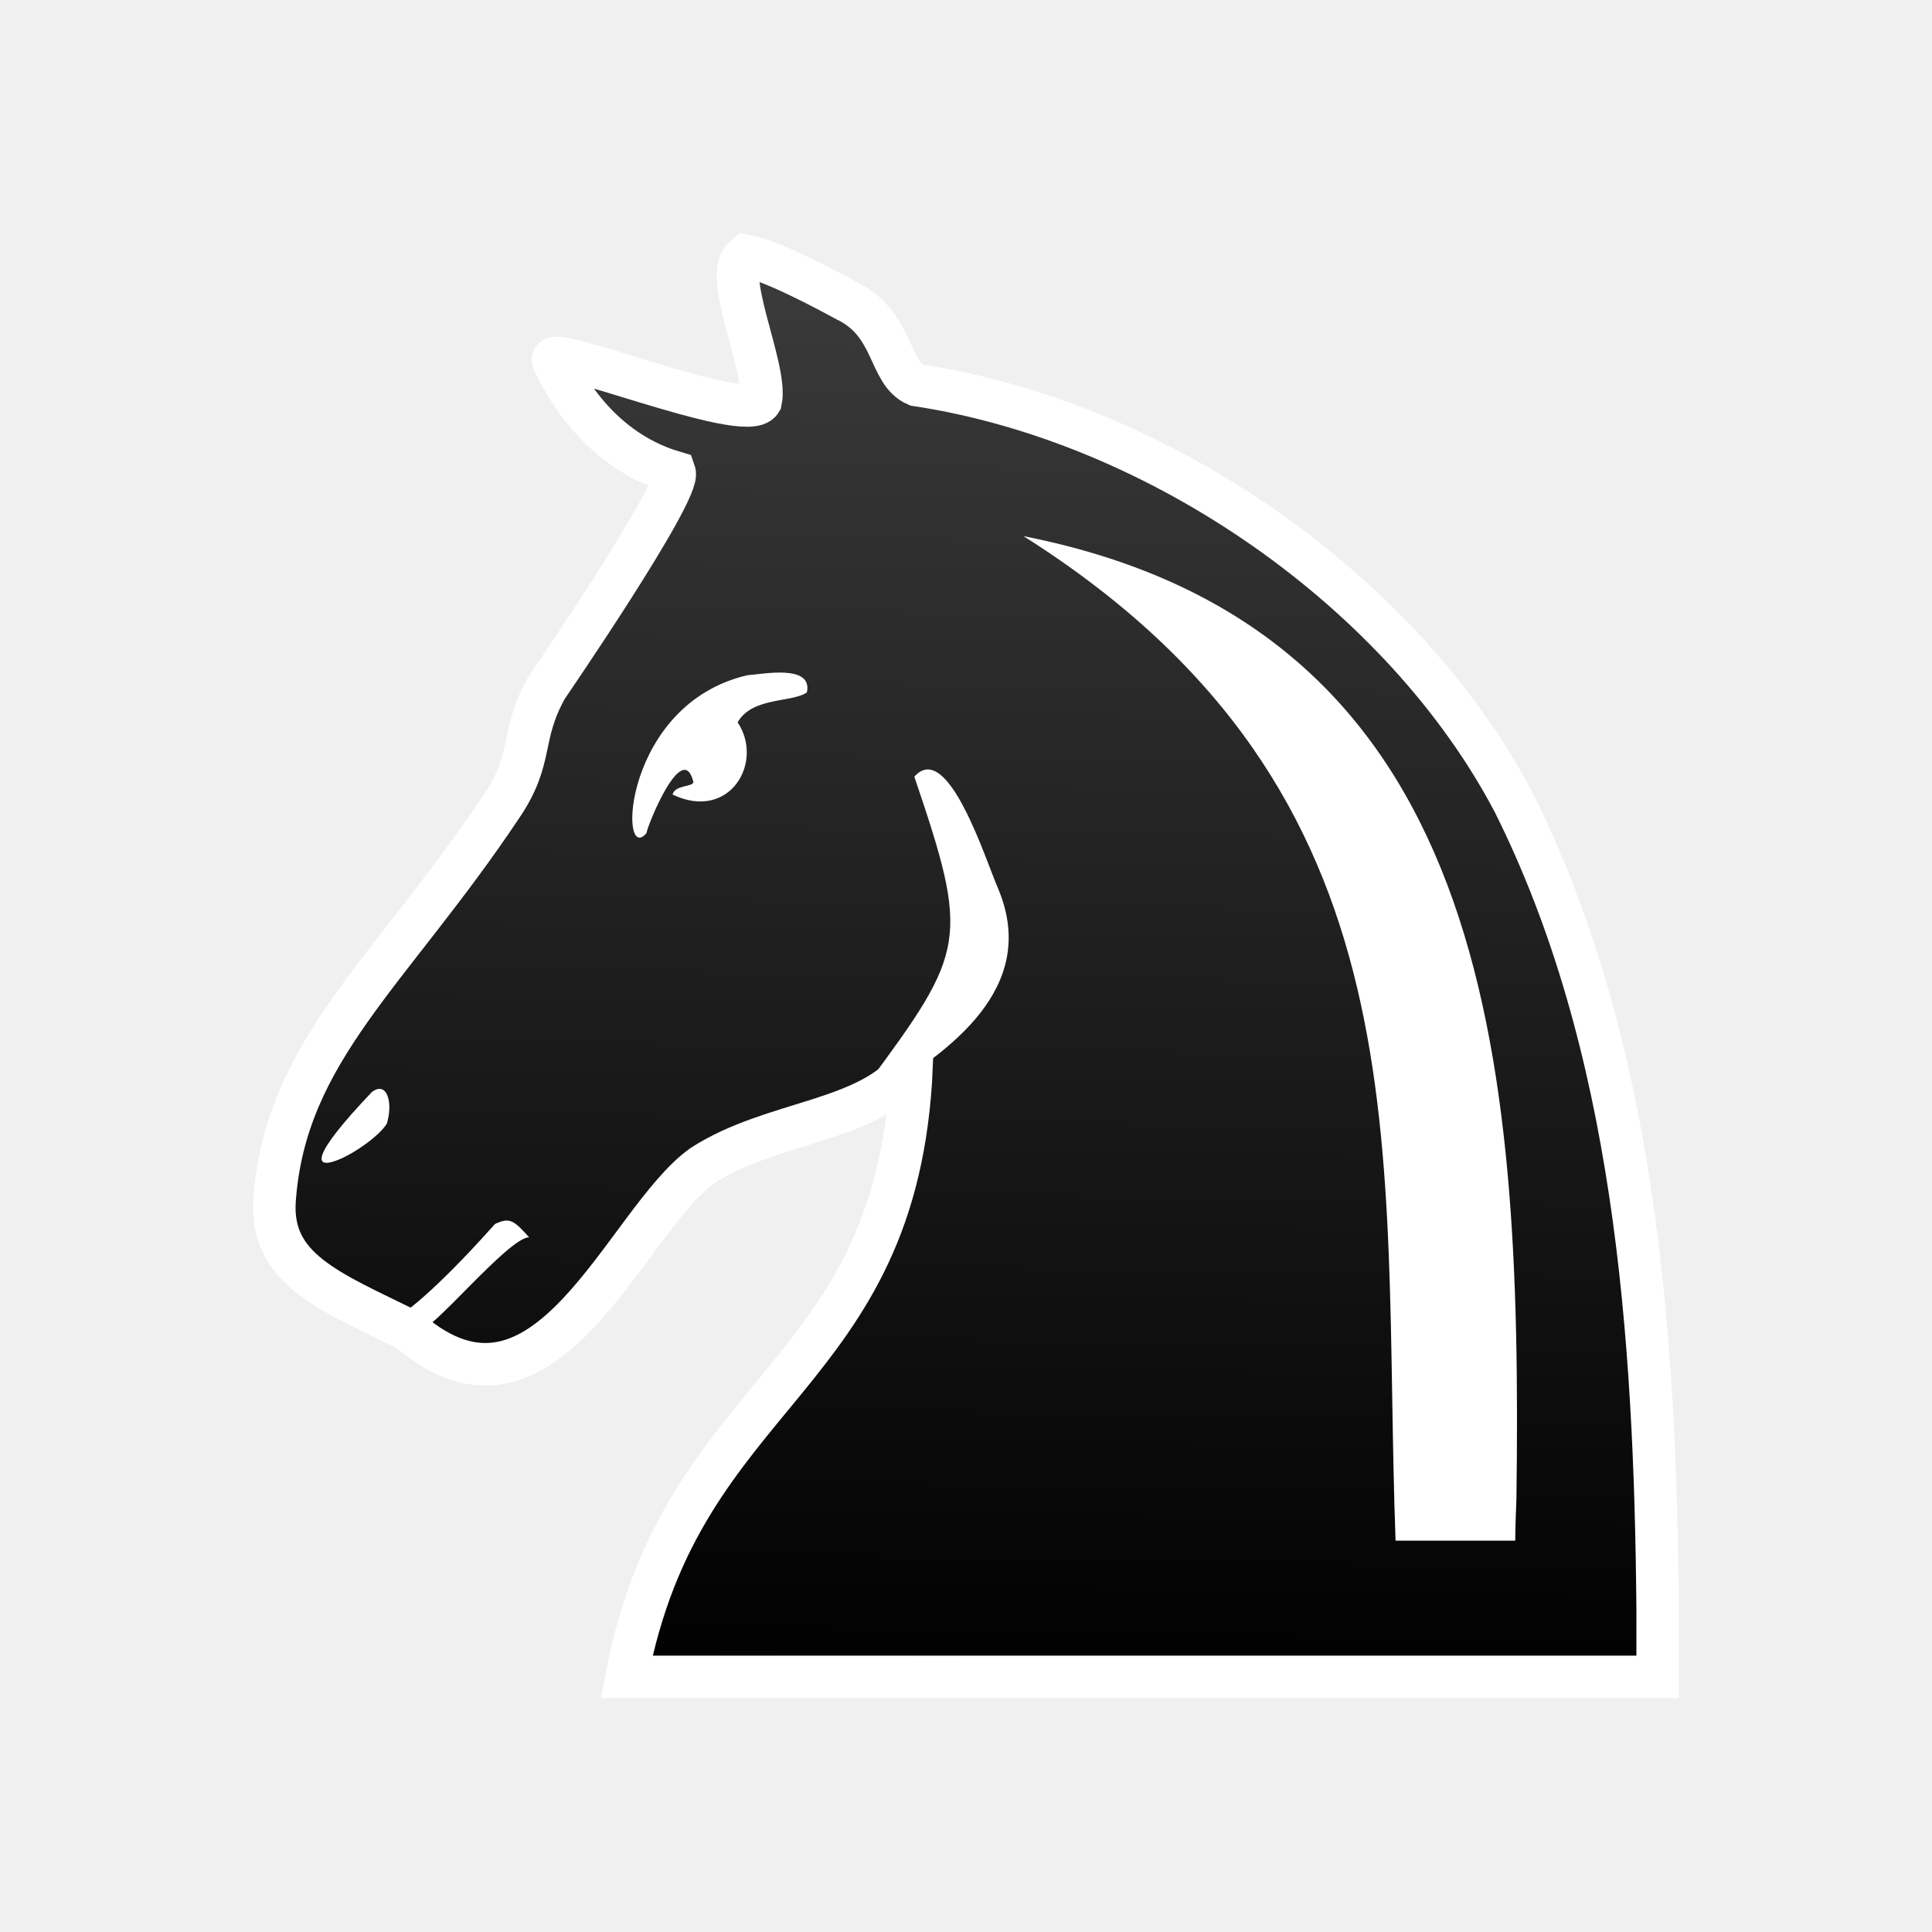
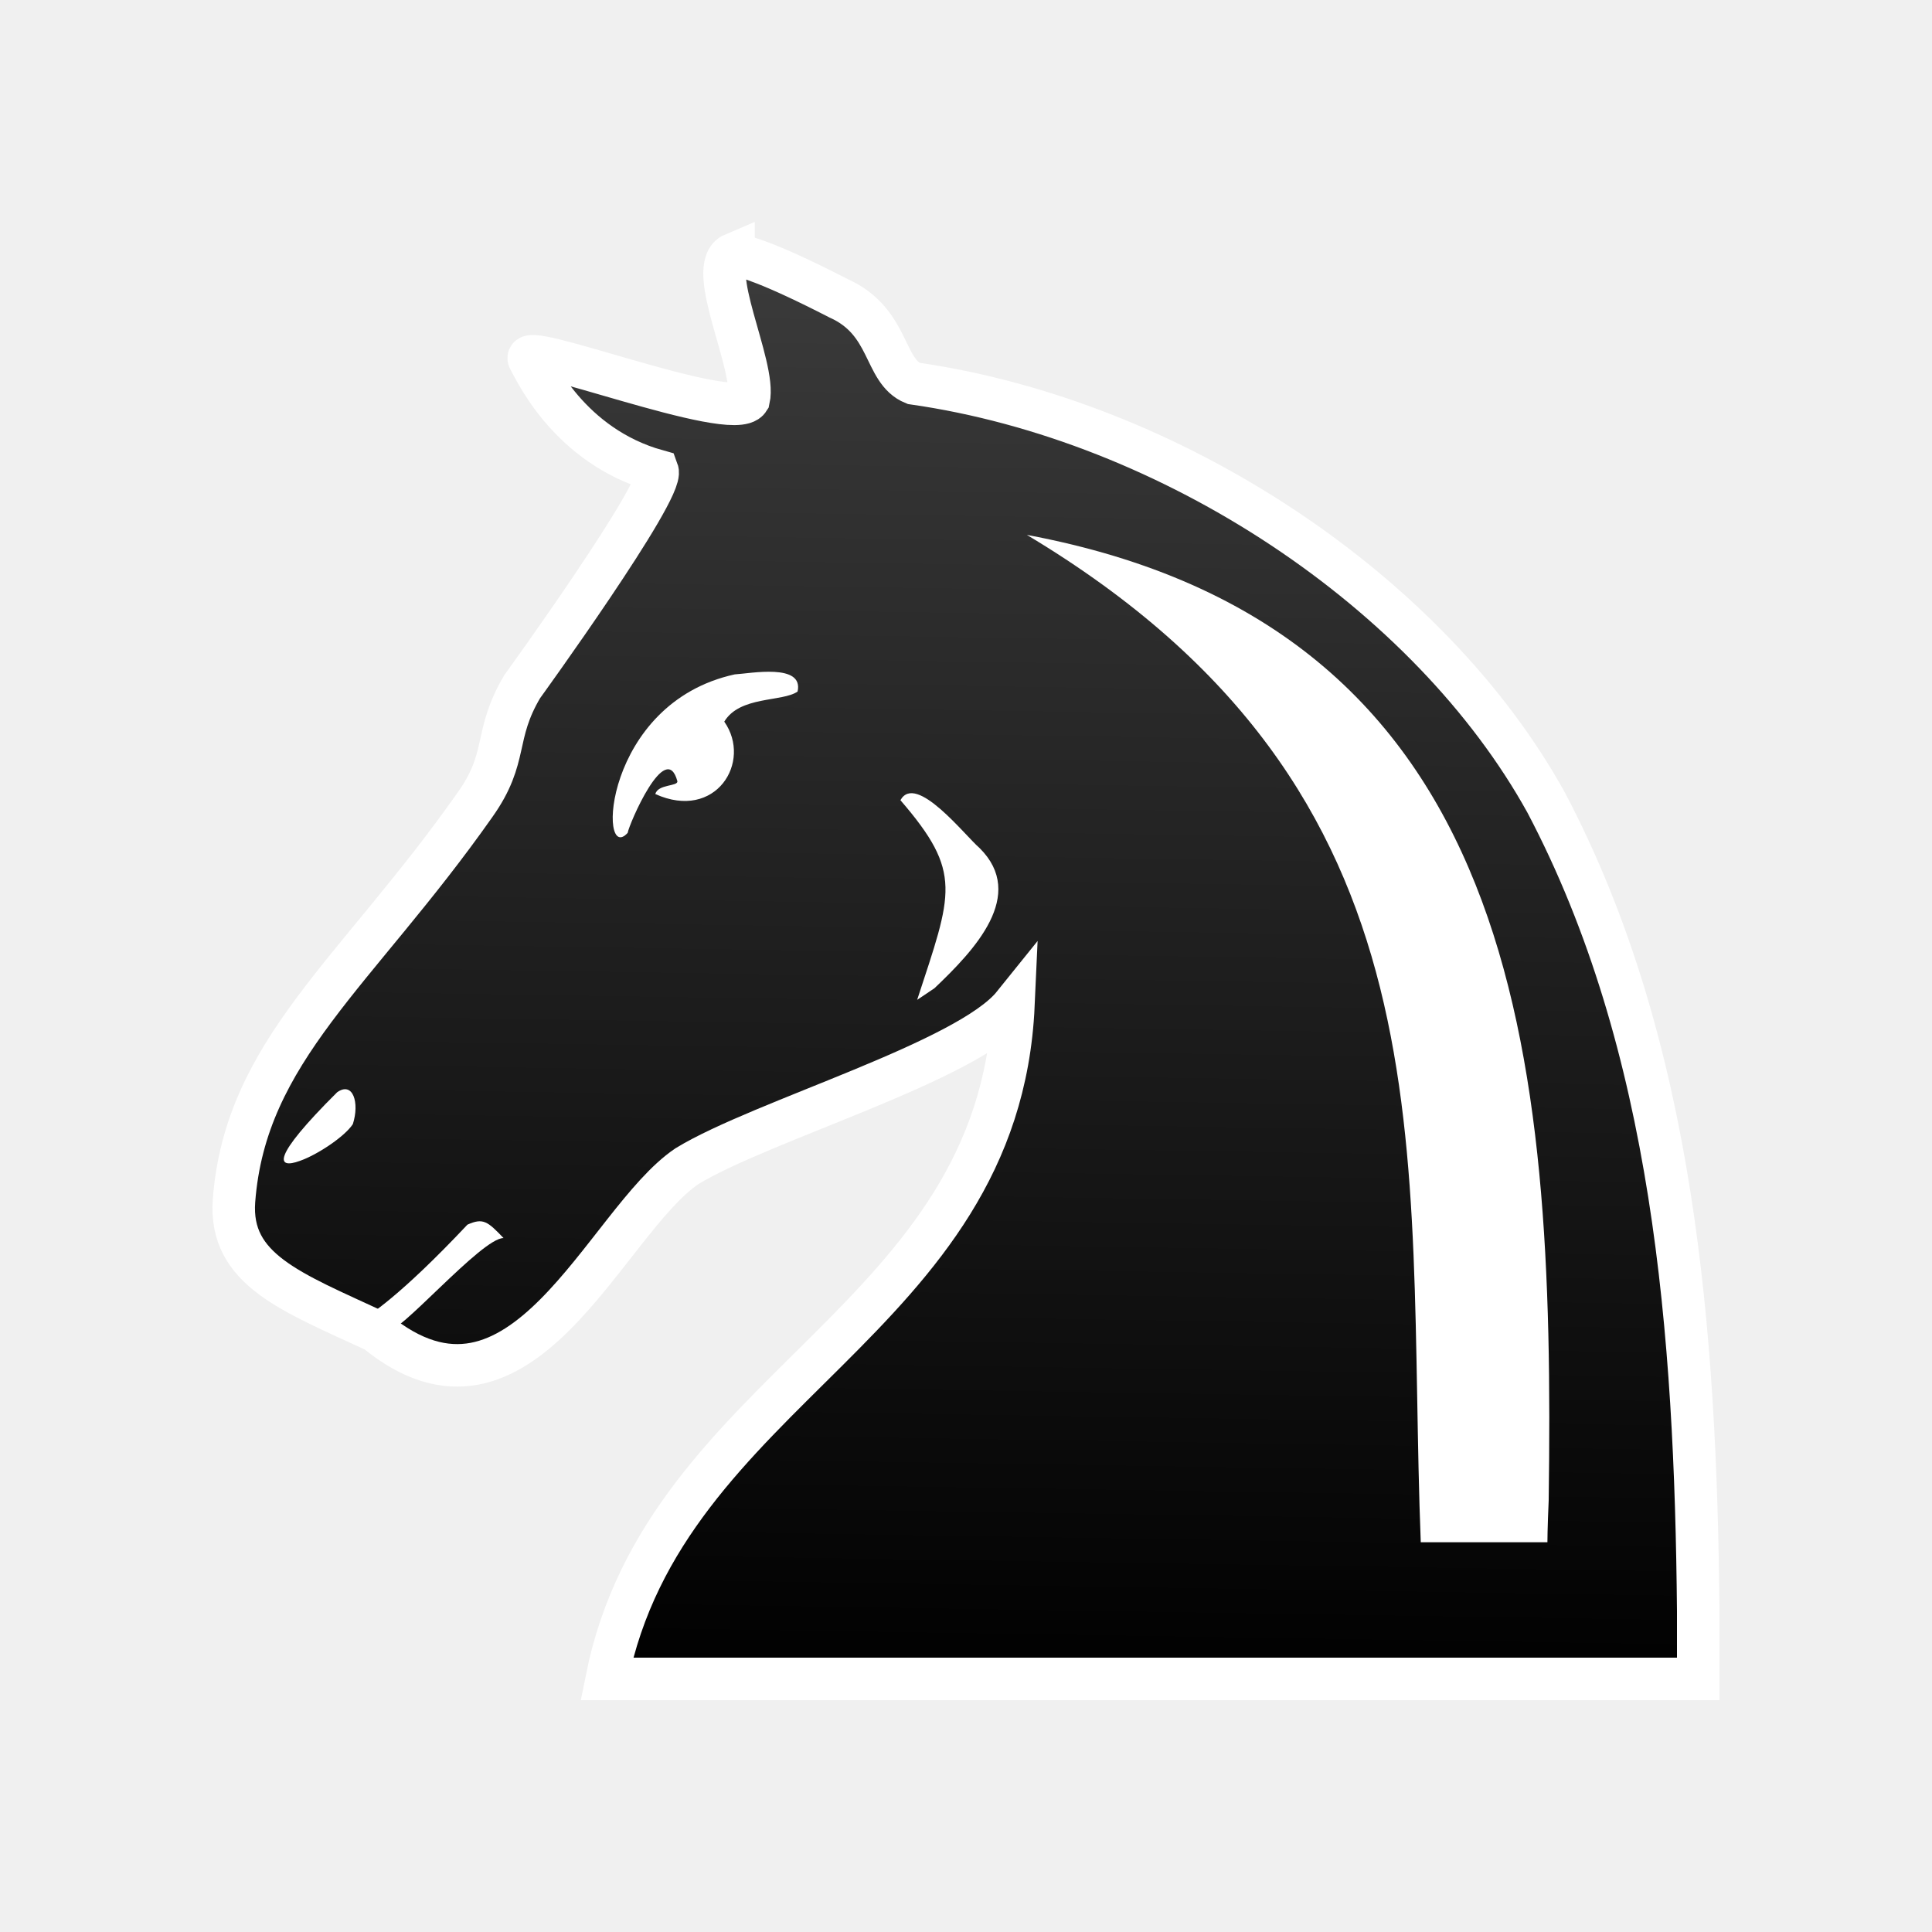
<svg xmlns="http://www.w3.org/2000/svg" width="50mm" height="50mm" clip-rule="evenodd" fill-rule="evenodd" image-rendering="optimizeQuality" shape-rendering="geometricPrecision" text-rendering="geometricPrecision" version="1.1" viewBox="0 0 50 50">
  <defs>
-     <linearGradient id="linearGradient1260-9-2" x1="3711.5" x2="3709.6" y1="-422.94" y2="-304.62" gradientTransform="matrix(.30963 0 0 .31781 -1122.6 140.62)" gradientUnits="userSpaceOnUse">
+     <linearGradient id="linearGradient1260-9-3" x1="3711.5" x2="3709.6" y1="-422.94" y2="-304.62" gradientTransform="matrix(.32779 0 0 .31871 -1189.9 140.94)" gradientUnits="userSpaceOnUse">
      <stop stop-color="#3c3c3c" offset="0" />
-       <stop stop-color="#000000" offset="1" />
+       <stop offset="1" />
    </linearGradient>
  </defs>
-   <path class="st14" d="m19.316 6.625c-0.713 0.318 0.558 2.895 0.372 3.754-0.372 0.636-5.733-1.591-5.361-1.018 0.124 0.223 0.961 2.227 3.13 2.863 0.174 0.494-3.307 5.569-3.307 5.569-0.713 1.272-0.32 1.811-1.156 3.052-2.882 4.326-5.609 6.33-5.888 10.211-0.124 1.781 1.395 2.354 3.471 3.372 3.564 3.086 5.589-2.831 7.604-4.263 1.829-1.177 4.297-1.113 5.412-2.577-0.349 8.193-5.939 8.25-7.376 15.81h26.683v-1.75c-0.062-7.157-0.589-14.601-3.719-20.868-2.851-5.44-9.142-9.861-15.464-10.816-0.744-0.318-0.558-1.591-1.828-2.195-1.643-0.891-2.262-1.082-2.572-1.145z" fill="url(#linearGradient1260-9-2)" stroke="#ffffff" stroke-width="1.1" />
-   <g fill="#ffffff">
+   <path class="st14" d="m18.983 6.572c-0.755 0.319 0.591 2.903 0.394 3.764-0.394 0.638-6.069-1.595-5.676-1.021 0.131 0.223 1.017 2.233 3.314 2.871 0.184 0.496-3.501 5.585-3.501 5.585-0.755 1.276-0.338 1.817-1.224 3.061-3.051 4.339-5.938 6.348-6.234 10.24-0.131 1.786 1.476 2.361 3.675 3.382 3.773 3.094 5.917-2.839 8.05-4.275 1.936-1.18 7.266-2.704 8.447-4.172-0.37 8.216-9.005 9.861-10.526 17.443h28.248v-1.755c-0.066-7.178-0.623-14.643-3.937-20.927-3.018-5.455-9.678-9.889-16.371-10.846-0.787-0.319-0.591-1.595-1.936-2.201-1.739-0.893-2.395-1.085-2.723-1.148z" fill="url(#linearGradient1260-9-3)" stroke="#fff" stroke-width="1.1" />
+   <g fill="#fff">
    <g stroke-width=".313">
-       <path class="st15" d="m39.214 39.872s0-0.35 0.031-1.081c0.155-11.568-0.681-22.533-12.757-24.916 10.558 6.674 9.258 15.827 9.629 25.997z" />
-       <path class="st15" d="m12.812 31.676c0.387-0.185 0.496-0.08 0.883 0.346-0.534-0.011-2.613 2.563-2.856 2.398-1.083-0.733-1.326 0.957 1.972-2.744z" />
-       <path class="st15" d="m9.626 28.26c0.385-0.291 0.554 0.264 0.385 0.82-0.193 0.317-0.866 0.793-1.3 0.952-0.553 0.212-0.722-0.053 0.914-1.771z" />
-       <path class="st15" d="m22.734 28.332c1.827-1.112 4.18-2.765 3.096-5.339-0.31-0.699-1.3-3.877-2.167-2.892 1.43 4.218 1.35 4.492-1.208 7.945" />
+       <path class="st15" d="m40.047 39.913s0-0.351 0.033-1.084c0.164-11.601-0.721-22.596-13.505-24.986 11.178 6.693 9.801 15.871 10.194 26.07z" />
+       <path class="st15" d="m12.097 31.694c0.41-0.185 0.525-0.08 0.935 0.347-0.565-0.011-2.766 2.57-3.023 2.405-1.146-0.735-1.404 0.959 2.088-2.752z" />
+       <path class="st15" d="m8.724 28.269c0.408-0.292 0.586 0.265 0.408 0.822-0.204 0.318-0.917 0.795-1.376 0.954-0.586 0.212-0.764-0.053 0.968-1.776z" />
    </g>
-     <path class="st15" d="m16.73 21.561c0.034-0.22 0.931-2.433 1.214-1.331 0.022 0.14-0.476 0.073-0.539 0.333 1.474 0.704 2.376-0.83 1.685-1.869 0.38-0.667 1.418-0.504 1.792-0.776 0.159-0.74-1.156-0.467-1.536-0.444-3.226 0.746-3.347 4.951-2.615 4.088z" stroke-width=".348" />
+     <path class="st15" d="m16.245 21.551c0.036-0.221 0.985-2.44 1.285-1.335 0.024 0.14-0.504 0.073-0.57 0.334 1.56 0.706 2.515-0.832 1.784-1.874 0.402-0.669 1.501-0.505 1.897-0.778 0.168-0.742-1.224-0.468-1.626-0.445-3.416 0.748-3.543 4.965-2.769 4.099z" stroke-width=".348" />
+     <path class="st32" d="m24.183 25.576c1.04-0.989 2.392-2.412 1.17-3.627-0.381-0.326-1.65-1.96-2.05-1.24 1.624 1.881 1.339 2.395 0.433 5.167" stroke-width="1.2" />
  </g>
</svg>
